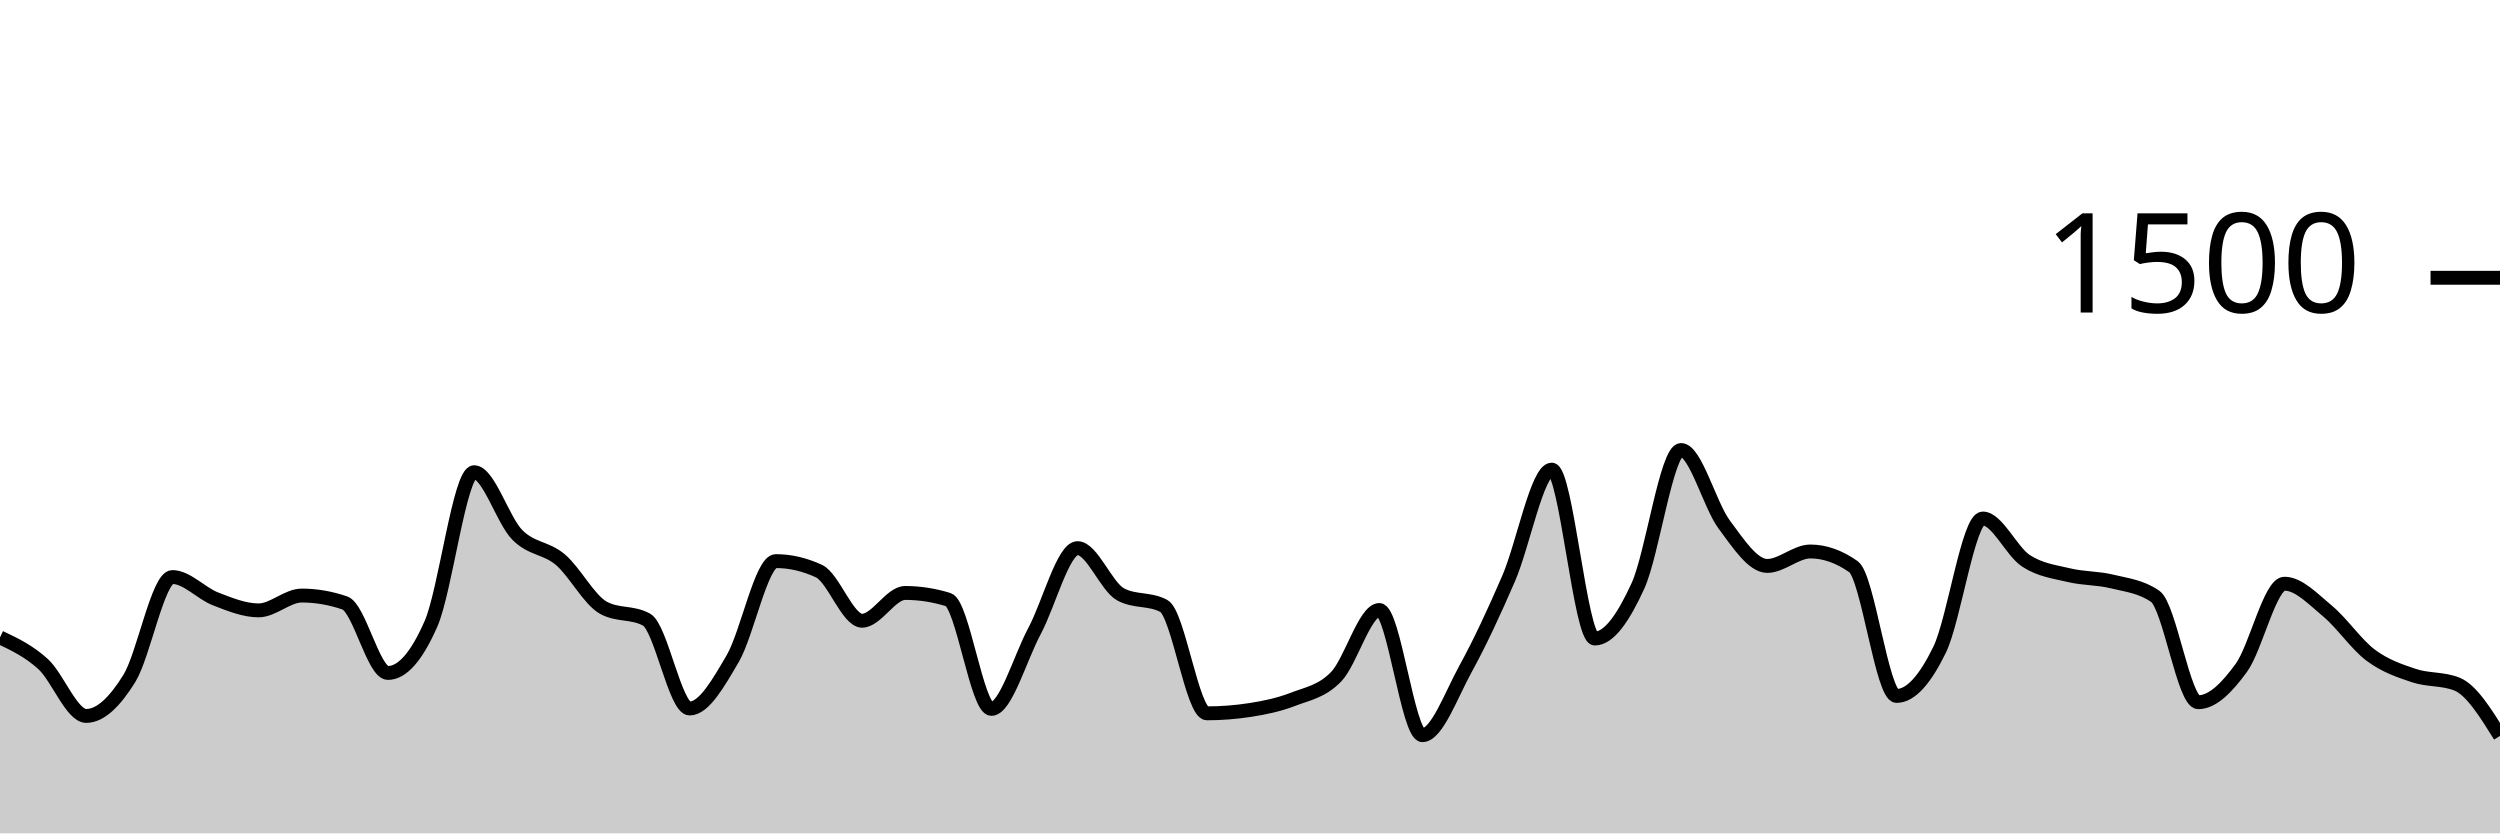
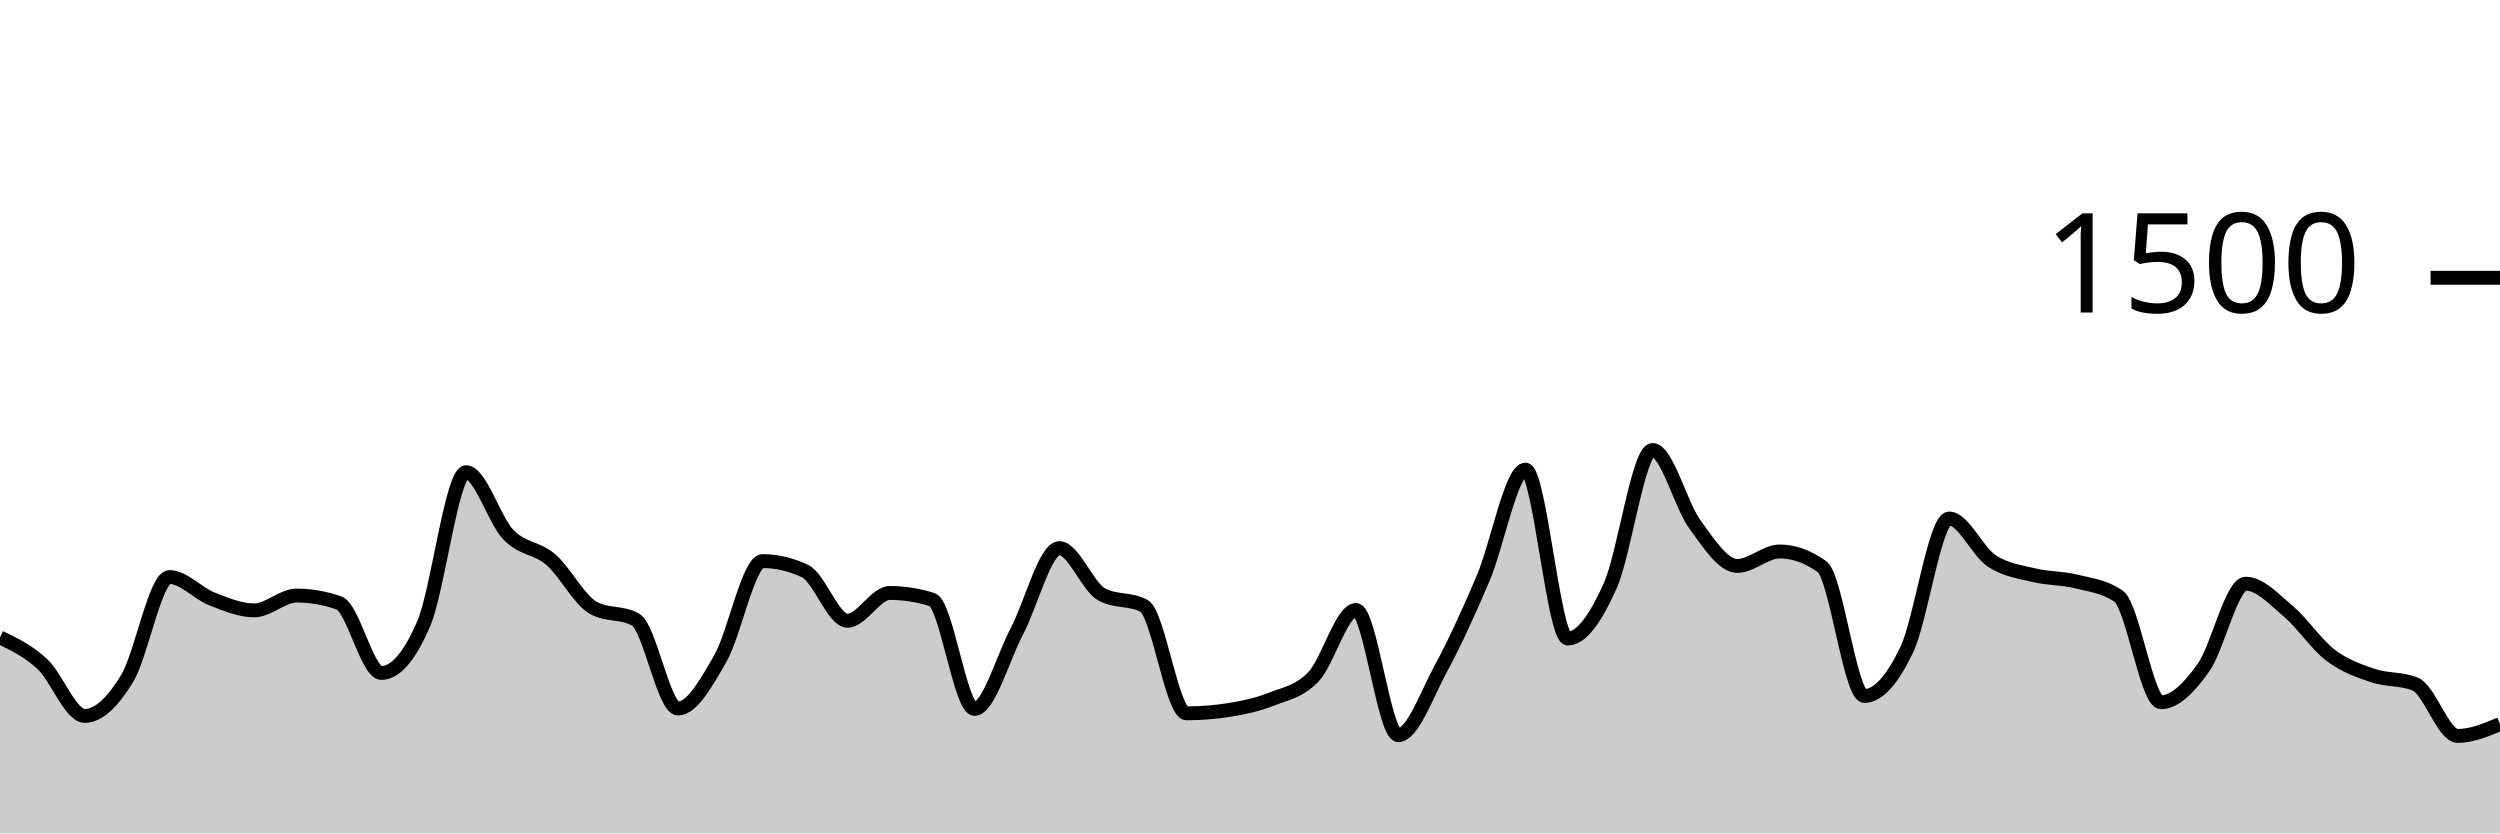
<svg xmlns="http://www.w3.org/2000/svg" viewBox="0 0 180 60">
  <g transform="translate(0,20)">
-     <path class="area" fill="rgba(0, 0, 0, 0.2)" d="M0,25.893C1.034,26.382,2.069,26.871,3.103,27.813C4.138,28.756,5.172,31.547,6.207,31.547C7.241,31.547,8.276,30.52,9.31,28.853C10.345,27.187,11.379,21.547,12.414,21.547C13.448,21.547,14.483,22.72,15.517,23.12C16.552,23.52,17.586,23.947,18.621,23.947C19.655,23.947,20.69,22.88,21.724,22.88C22.759,22.88,23.793,23.058,24.828,23.413C25.862,23.769,26.897,28.453,27.931,28.453C28.966,28.453,30,27.271,31.034,24.907C32.069,22.542,33.103,14,34.138,14C35.172,14,36.207,17.458,37.241,18.507C38.276,19.556,39.31,19.418,40.345,20.293C41.379,21.169,42.414,23.191,43.448,23.76C44.483,24.329,45.517,24.044,46.552,24.613C47.586,25.182,48.621,31.013,49.655,31.013C50.69,31.013,51.724,29.182,52.759,27.413C53.793,25.644,54.828,20.4,55.862,20.4C56.897,20.4,57.931,20.64,58.966,21.12C60,21.6,61.034,24.693,62.069,24.693C63.103,24.693,64.138,22.693,65.172,22.693C66.207,22.693,67.241,22.853,68.276,23.173C69.31,23.493,70.345,31.04,71.379,31.04C72.414,31.04,73.448,27.369,74.483,25.44C75.517,23.511,76.552,19.467,77.586,19.467C78.621,19.467,79.655,22.249,80.69,22.8C81.724,23.351,82.759,23.076,83.793,23.627C84.828,24.178,85.862,31.36,86.897,31.36C87.931,31.36,88.966,31.28,90,31.12C91.034,30.96,92.069,30.747,93.103,30.347C94.138,29.947,95.172,29.791,96.207,28.72C97.241,27.649,98.276,23.92,99.31,23.92C100.345,23.92,101.379,32.933,102.414,32.933C103.448,32.933,104.483,30.04,105.517,28.16C106.552,26.28,107.586,24.044,108.621,21.653C109.655,19.262,110.69,13.813,111.724,13.813C112.759,13.813,113.793,25.973,114.828,25.973C115.862,25.973,116.897,24.449,117.931,22.187C118.966,19.924,120,12.4,121.034,12.4C122.069,12.4,123.103,16.369,124.138,17.76C125.172,19.151,126.207,20.747,127.241,20.747C128.276,20.747,129.31,19.707,130.345,19.707C131.379,19.707,132.414,20.071,133.448,20.8C134.483,21.529,135.517,30.107,136.552,30.107C137.586,30.107,138.621,28.902,139.655,26.773C140.69,24.644,141.724,17.333,142.759,17.333C143.793,17.333,144.828,19.693,145.862,20.373C146.897,21.053,147.931,21.164,148.966,21.413C150,21.662,151.034,21.613,152.069,21.867C153.103,22.12,154.138,22.222,155.172,22.933C156.207,23.644,157.241,30.56,158.276,30.56C159.31,30.56,160.345,29.502,161.379,28.08C162.414,26.658,163.448,22.027,164.483,22.027C165.517,22.027,166.552,23.142,167.586,24C168.621,24.858,169.655,26.4,170.69,27.173C171.724,27.947,172.759,28.293,173.793,28.64C174.828,28.987,175.862,28.844,176.897,29.253C177.931,29.662,178.966,31.324,180,32.987L180,40C178.966,40,177.931,40,176.897,40C175.862,40,174.828,40,173.793,40C172.759,40,171.724,40,170.69,40C169.655,40,168.621,40,167.586,40C166.552,40,165.517,40,164.483,40C163.448,40,162.414,40,161.379,40C160.345,40,159.31,40,158.276,40C157.241,40,156.207,40,155.172,40C154.138,40,153.103,40,152.069,40C151.034,40,150,40,148.966,40C147.931,40,146.897,40,145.862,40C144.828,40,143.793,40,142.759,40C141.724,40,140.69,40,139.655,40C138.621,40,137.586,40,136.552,40C135.517,40,134.483,40,133.448,40C132.414,40,131.379,40,130.345,40C129.31,40,128.276,40,127.241,40C126.207,40,125.172,40,124.138,40C123.103,40,122.069,40,121.034,40C120,40,118.966,40,117.931,40C116.897,40,115.862,40,114.828,40C113.793,40,112.759,40,111.724,40C110.69,40,109.655,40,108.621,40C107.586,40,106.552,40,105.517,40C104.483,40,103.448,40,102.414,40C101.379,40,100.345,40,99.31,40C98.276,40,97.241,40,96.207,40C95.172,40,94.138,40,93.103,40C92.069,40,91.034,40,90,40C88.966,40,87.931,40,86.897,40C85.862,40,84.828,40,83.793,40C82.759,40,81.724,40,80.69,40C79.655,40,78.621,40,77.586,40C76.552,40,75.517,40,74.483,40C73.448,40,72.414,40,71.379,40C70.345,40,69.31,40,68.276,40C67.241,40,66.207,40,65.172,40C64.138,40,63.103,40,62.069,40C61.034,40,60,40,58.966,40C57.931,40,56.897,40,55.862,40C54.828,40,53.793,40,52.759,40C51.724,40,50.69,40,49.655,40C48.621,40,47.586,40,46.552,40C45.517,40,44.483,40,43.448,40C42.414,40,41.379,40,40.345,40C39.31,40,38.276,40,37.241,40C36.207,40,35.172,40,34.138,40C33.103,40,32.069,40,31.034,40C30,40,28.966,40,27.931,40C26.897,40,25.862,40,24.828,40C23.793,40,22.759,40,21.724,40C20.69,40,19.655,40,18.621,40C17.586,40,16.552,40,15.517,40C14.483,40,13.448,40,12.414,40C11.379,40,10.345,40,9.31,40C8.276,40,7.241,40,6.207,40C5.172,40,4.138,40,3.103,40C2.069,40,1.034,40,0,40Z" />
-     <path class="line" stroke="black" fill="none" d="M0,25.893C1.034,26.382,2.069,26.871,3.103,27.813C4.138,28.756,5.172,31.547,6.207,31.547C7.241,31.547,8.276,30.52,9.31,28.853C10.345,27.187,11.379,21.547,12.414,21.547C13.448,21.547,14.483,22.72,15.517,23.12C16.552,23.52,17.586,23.947,18.621,23.947C19.655,23.947,20.69,22.88,21.724,22.88C22.759,22.88,23.793,23.058,24.828,23.413C25.862,23.769,26.897,28.453,27.931,28.453C28.966,28.453,30,27.271,31.034,24.907C32.069,22.542,33.103,14,34.138,14C35.172,14,36.207,17.458,37.241,18.507C38.276,19.556,39.31,19.418,40.345,20.293C41.379,21.169,42.414,23.191,43.448,23.76C44.483,24.329,45.517,24.044,46.552,24.613C47.586,25.182,48.621,31.013,49.655,31.013C50.69,31.013,51.724,29.182,52.759,27.413C53.793,25.644,54.828,20.4,55.862,20.4C56.897,20.4,57.931,20.64,58.966,21.12C60,21.6,61.034,24.693,62.069,24.693C63.103,24.693,64.138,22.693,65.172,22.693C66.207,22.693,67.241,22.853,68.276,23.173C69.31,23.493,70.345,31.04,71.379,31.04C72.414,31.04,73.448,27.369,74.483,25.44C75.517,23.511,76.552,19.467,77.586,19.467C78.621,19.467,79.655,22.249,80.69,22.8C81.724,23.351,82.759,23.076,83.793,23.627C84.828,24.178,85.862,31.36,86.897,31.36C87.931,31.36,88.966,31.28,90,31.12C91.034,30.96,92.069,30.747,93.103,30.347C94.138,29.947,95.172,29.791,96.207,28.72C97.241,27.649,98.276,23.92,99.31,23.92C100.345,23.92,101.379,32.933,102.414,32.933C103.448,32.933,104.483,30.04,105.517,28.16C106.552,26.28,107.586,24.044,108.621,21.653C109.655,19.262,110.69,13.813,111.724,13.813C112.759,13.813,113.793,25.973,114.828,25.973C115.862,25.973,116.897,24.449,117.931,22.187C118.966,19.924,120,12.4,121.034,12.4C122.069,12.4,123.103,16.369,124.138,17.76C125.172,19.151,126.207,20.747,127.241,20.747C128.276,20.747,129.31,19.707,130.345,19.707C131.379,19.707,132.414,20.071,133.448,20.8C134.483,21.529,135.517,30.107,136.552,30.107C137.586,30.107,138.621,28.902,139.655,26.773C140.69,24.644,141.724,17.333,142.759,17.333C143.793,17.333,144.828,19.693,145.862,20.373C146.897,21.053,147.931,21.164,148.966,21.413C150,21.662,151.034,21.613,152.069,21.867C153.103,22.12,154.138,22.222,155.172,22.933C156.207,23.644,157.241,30.56,158.276,30.56C159.31,30.56,160.345,29.502,161.379,28.08C162.414,26.658,163.448,22.027,164.483,22.027C165.517,22.027,166.552,23.142,167.586,24C168.621,24.858,169.655,26.4,170.69,27.173C171.724,27.947,172.759,28.293,173.793,28.64C174.828,28.987,175.862,28.844,176.897,29.253C177.931,29.662,178.966,31.324,180,32.987" />
+     <path class="area" fill="rgba(0, 0, 0, 0.2)" d="M0,25.893C1.017,26.382,2.034,26.871,3.051,27.813C4.068,28.756,5.085,31.547,6.102,31.547C7.119,31.547,8.136,30.52,9.153,28.853C10.169,27.187,11.186,21.547,12.203,21.547C13.22,21.547,14.237,22.72,15.254,23.12C16.271,23.52,17.288,23.947,18.305,23.947C19.322,23.947,20.339,22.88,21.356,22.88C22.373,22.88,23.39,23.058,24.407,23.413C25.424,23.769,26.441,28.453,27.458,28.453C28.475,28.453,29.492,27.271,30.508,24.907C31.525,22.542,32.542,14,33.559,14C34.576,14,35.593,17.458,36.61,18.507C37.627,19.556,38.644,19.418,39.661,20.293C40.678,21.169,41.695,23.191,42.712,23.76C43.729,24.329,44.746,24.044,45.763,24.613C46.78,25.182,47.797,31.013,48.814,31.013C49.831,31.013,50.847,29.182,51.864,27.413C52.881,25.644,53.898,20.4,54.915,20.4C55.932,20.4,56.949,20.64,57.966,21.12C58.983,21.6,60,24.693,61.017,24.693C62.034,24.693,63.051,22.693,64.068,22.693C65.085,22.693,66.102,22.853,67.119,23.173C68.136,23.493,69.153,31.04,70.169,31.04C71.186,31.04,72.203,27.369,73.22,25.44C74.237,23.511,75.254,19.467,76.271,19.467C77.288,19.467,78.305,22.249,79.322,22.8C80.339,23.351,81.356,23.076,82.373,23.627C83.39,24.178,84.407,31.36,85.424,31.36C86.441,31.36,87.458,31.28,88.475,31.12C89.492,30.96,90.508,30.747,91.525,30.347C92.542,29.947,93.559,29.791,94.576,28.72C95.593,27.649,96.61,23.92,97.627,23.92C98.644,23.92,99.661,32.933,100.678,32.933C101.695,32.933,102.712,30.04,103.729,28.16C104.746,26.28,105.763,24.044,106.78,21.653C107.797,19.262,108.814,13.813,109.831,13.813C110.847,13.813,111.864,25.973,112.881,25.973C113.898,25.973,114.915,24.449,115.932,22.187C116.949,19.924,117.966,12.4,118.983,12.4C120,12.4,121.017,16.369,122.034,17.76C123.051,19.151,124.068,20.747,125.085,20.747C126.102,20.747,127.119,19.707,128.136,19.707C129.153,19.707,130.169,20.071,131.186,20.8C132.203,21.529,133.22,30.107,134.237,30.107C135.254,30.107,136.271,28.902,137.288,26.773C138.305,24.644,139.322,17.333,140.339,17.333C141.356,17.333,142.373,19.693,143.39,20.373C144.407,21.053,145.424,21.164,146.441,21.413C147.458,21.662,148.475,21.613,149.492,21.867C150.508,22.12,151.525,22.222,152.542,22.933C153.559,23.644,154.576,30.56,155.593,30.56C156.61,30.56,157.627,29.502,158.644,28.08C159.661,26.658,160.678,22.027,161.695,22.027C162.712,22.027,163.729,23.142,164.746,24C165.763,24.858,166.78,26.4,167.797,27.173C168.814,27.947,169.831,28.293,170.847,28.64C171.864,28.987,172.881,28.844,173.898,29.253C174.915,29.662,175.932,32.987,176.949,32.987C177.966,32.987,178.983,32.56,180,32.133L180,40C178.983,40,177.966,40,176.949,40C175.932,40,174.915,40,173.898,40C172.881,40,171.864,40,170.847,40C169.831,40,168.814,40,167.797,40C166.78,40,165.763,40,164.746,40C163.729,40,162.712,40,161.695,40C160.678,40,159.661,40,158.644,40C157.627,40,156.61,40,155.593,40C154.576,40,153.559,40,152.542,40C151.525,40,150.508,40,149.492,40C148.475,40,147.458,40,146.441,40C145.424,40,144.407,40,143.39,40C142.373,40,141.356,40,140.339,40C139.322,40,138.305,40,137.288,40C136.271,40,135.254,40,134.237,40C133.22,40,132.203,40,131.186,40C130.169,40,129.153,40,128.136,40C127.119,40,126.102,40,125.085,40C124.068,40,123.051,40,122.034,40C121.017,40,120,40,118.983,40C117.966,40,116.949,40,115.932,40C114.915,40,113.898,40,112.881,40C111.864,40,110.847,40,109.831,40C108.814,40,107.797,40,106.78,40C105.763,40,104.746,40,103.729,40C102.712,40,101.695,40,100.678,40C99.661,40,98.644,40,97.627,40C96.61,40,95.593,40,94.576,40C93.559,40,92.542,40,91.525,40C90.508,40,89.492,40,88.475,40C87.458,40,86.441,40,85.424,40C84.407,40,83.39,40,82.373,40C81.356,40,80.339,40,79.322,40C78.305,40,77.288,40,76.271,40C75.254,40,74.237,40,73.22,40C72.203,40,71.186,40,70.169,40C69.153,40,68.136,40,67.119,40C66.102,40,65.085,40,64.068,40C63.051,40,62.034,40,61.017,40C60,40,58.983,40,57.966,40C56.949,40,55.932,40,54.915,40C53.898,40,52.881,40,51.864,40C50.847,40,49.831,40,48.814,40C47.797,40,46.78,40,45.763,40C44.746,40,43.729,40,42.712,40C41.695,40,40.678,40,39.661,40C38.644,40,37.627,40,36.61,40C35.593,40,34.576,40,33.559,40C32.542,40,31.525,40,30.508,40C29.492,40,28.475,40,27.458,40C26.441,40,25.424,40,24.407,40C23.39,40,22.373,40,21.356,40C20.339,40,19.322,40,18.305,40C17.288,40,16.271,40,15.254,40C14.237,40,13.22,40,12.203,40C11.186,40,10.169,40,9.153,40C8.136,40,7.119,40,6.102,40C5.085,40,4.068,40,3.051,40C2.034,40,1.017,40,0,40Z" />
+     <path class="line" stroke="black" fill="none" d="M0,25.893C1.017,26.382,2.034,26.871,3.051,27.813C4.068,28.756,5.085,31.547,6.102,31.547C7.119,31.547,8.136,30.52,9.153,28.853C10.169,27.187,11.186,21.547,12.203,21.547C13.22,21.547,14.237,22.72,15.254,23.12C16.271,23.52,17.288,23.947,18.305,23.947C19.322,23.947,20.339,22.88,21.356,22.88C22.373,22.88,23.39,23.058,24.407,23.413C25.424,23.769,26.441,28.453,27.458,28.453C28.475,28.453,29.492,27.271,30.508,24.907C31.525,22.542,32.542,14,33.559,14C34.576,14,35.593,17.458,36.61,18.507C37.627,19.556,38.644,19.418,39.661,20.293C40.678,21.169,41.695,23.191,42.712,23.76C43.729,24.329,44.746,24.044,45.763,24.613C46.78,25.182,47.797,31.013,48.814,31.013C49.831,31.013,50.847,29.182,51.864,27.413C52.881,25.644,53.898,20.4,54.915,20.4C55.932,20.4,56.949,20.64,57.966,21.12C58.983,21.6,60,24.693,61.017,24.693C62.034,24.693,63.051,22.693,64.068,22.693C65.085,22.693,66.102,22.853,67.119,23.173C68.136,23.493,69.153,31.04,70.169,31.04C71.186,31.04,72.203,27.369,73.22,25.44C74.237,23.511,75.254,19.467,76.271,19.467C77.288,19.467,78.305,22.249,79.322,22.8C80.339,23.351,81.356,23.076,82.373,23.627C83.39,24.178,84.407,31.36,85.424,31.36C86.441,31.36,87.458,31.28,88.475,31.12C89.492,30.96,90.508,30.747,91.525,30.347C92.542,29.947,93.559,29.791,94.576,28.72C95.593,27.649,96.61,23.92,97.627,23.92C98.644,23.92,99.661,32.933,100.678,32.933C101.695,32.933,102.712,30.04,103.729,28.16C104.746,26.28,105.763,24.044,106.78,21.653C107.797,19.262,108.814,13.813,109.831,13.813C110.847,13.813,111.864,25.973,112.881,25.973C113.898,25.973,114.915,24.449,115.932,22.187C116.949,19.924,117.966,12.4,118.983,12.4C120,12.4,121.017,16.369,122.034,17.76C123.051,19.151,124.068,20.747,125.085,20.747C126.102,20.747,127.119,19.707,128.136,19.707C129.153,19.707,130.169,20.071,131.186,20.8C132.203,21.529,133.22,30.107,134.237,30.107C135.254,30.107,136.271,28.902,137.288,26.773C138.305,24.644,139.322,17.333,140.339,17.333C141.356,17.333,142.373,19.693,143.39,20.373C144.407,21.053,145.424,21.164,146.441,21.413C147.458,21.662,148.475,21.613,149.492,21.867C150.508,22.12,151.525,22.222,152.542,22.933C153.559,23.644,154.576,30.56,155.593,30.56C156.61,30.56,157.627,29.502,158.644,28.08C159.661,26.658,160.678,22.027,161.695,22.027C162.712,22.027,163.729,23.142,164.746,24C165.763,24.858,166.78,26.4,167.797,27.173C168.814,27.947,169.831,28.293,170.847,28.64C171.864,28.987,172.881,28.844,173.898,29.253C174.915,29.662,175.932,32.987,176.949,32.987C177.966,32.987,178.983,32.56,180,32.133" />
    <path class="axis-ceiling" stroke-width="1" stroke="black" fill="none" d="M175,0L180,0" />
    <text class="axis-ceiling-label" font-family="sans-serif" text-anchor="end" font-size="10px" x="170" y="2.5">1500</text>
  </g>
</svg>
